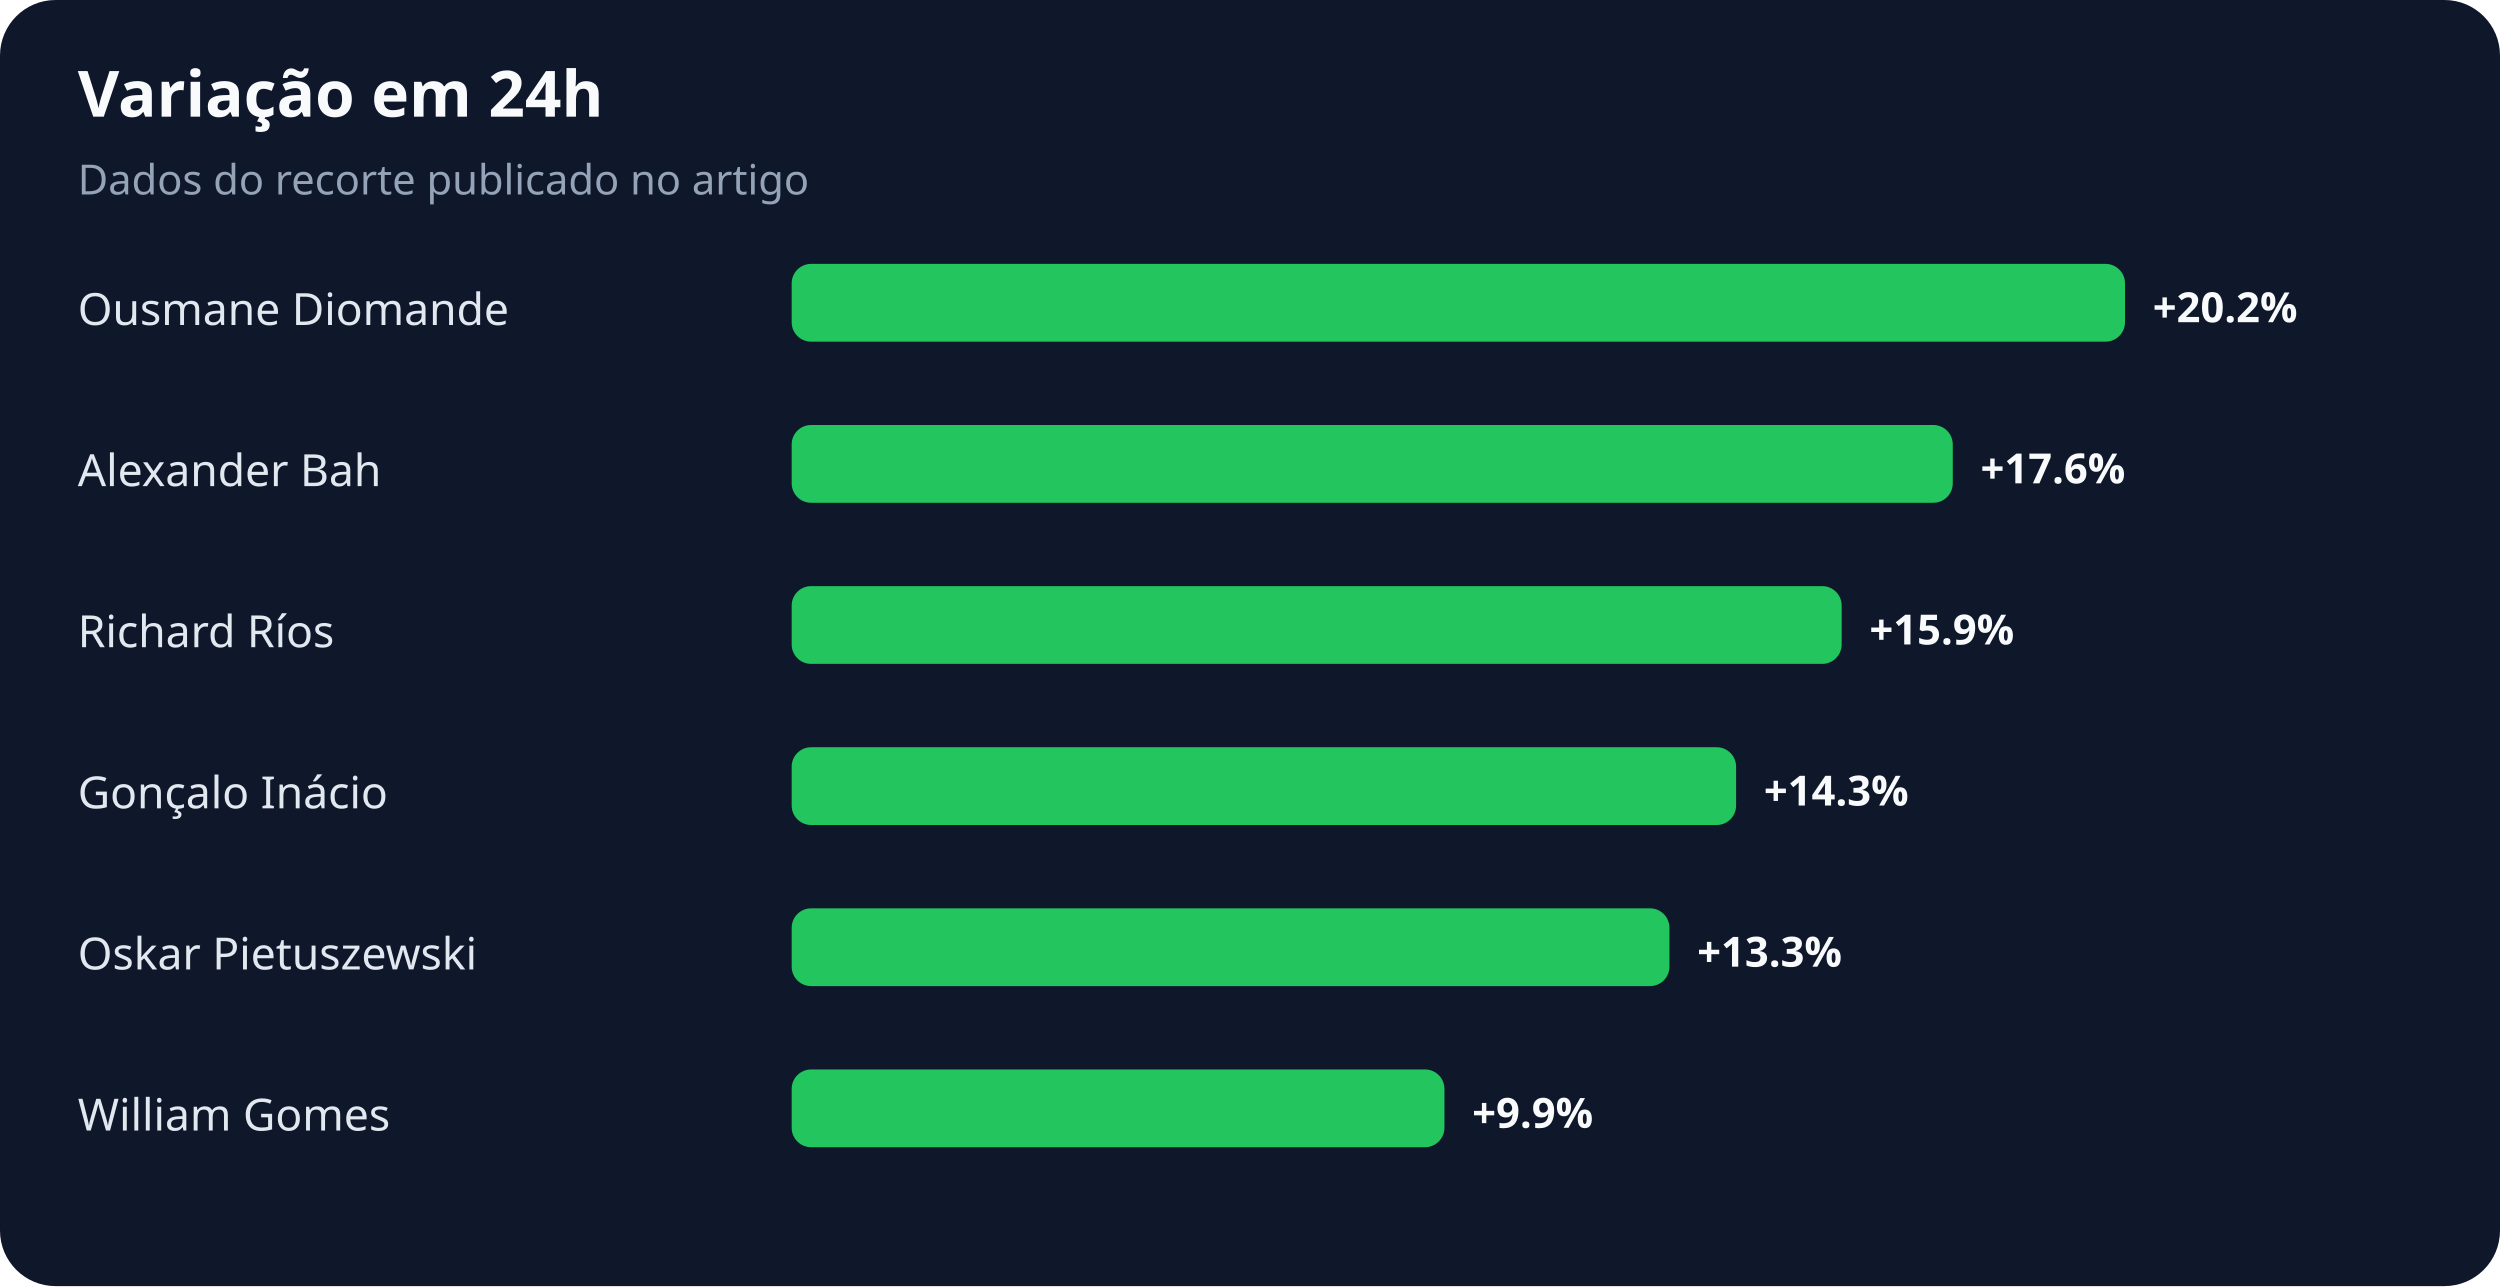
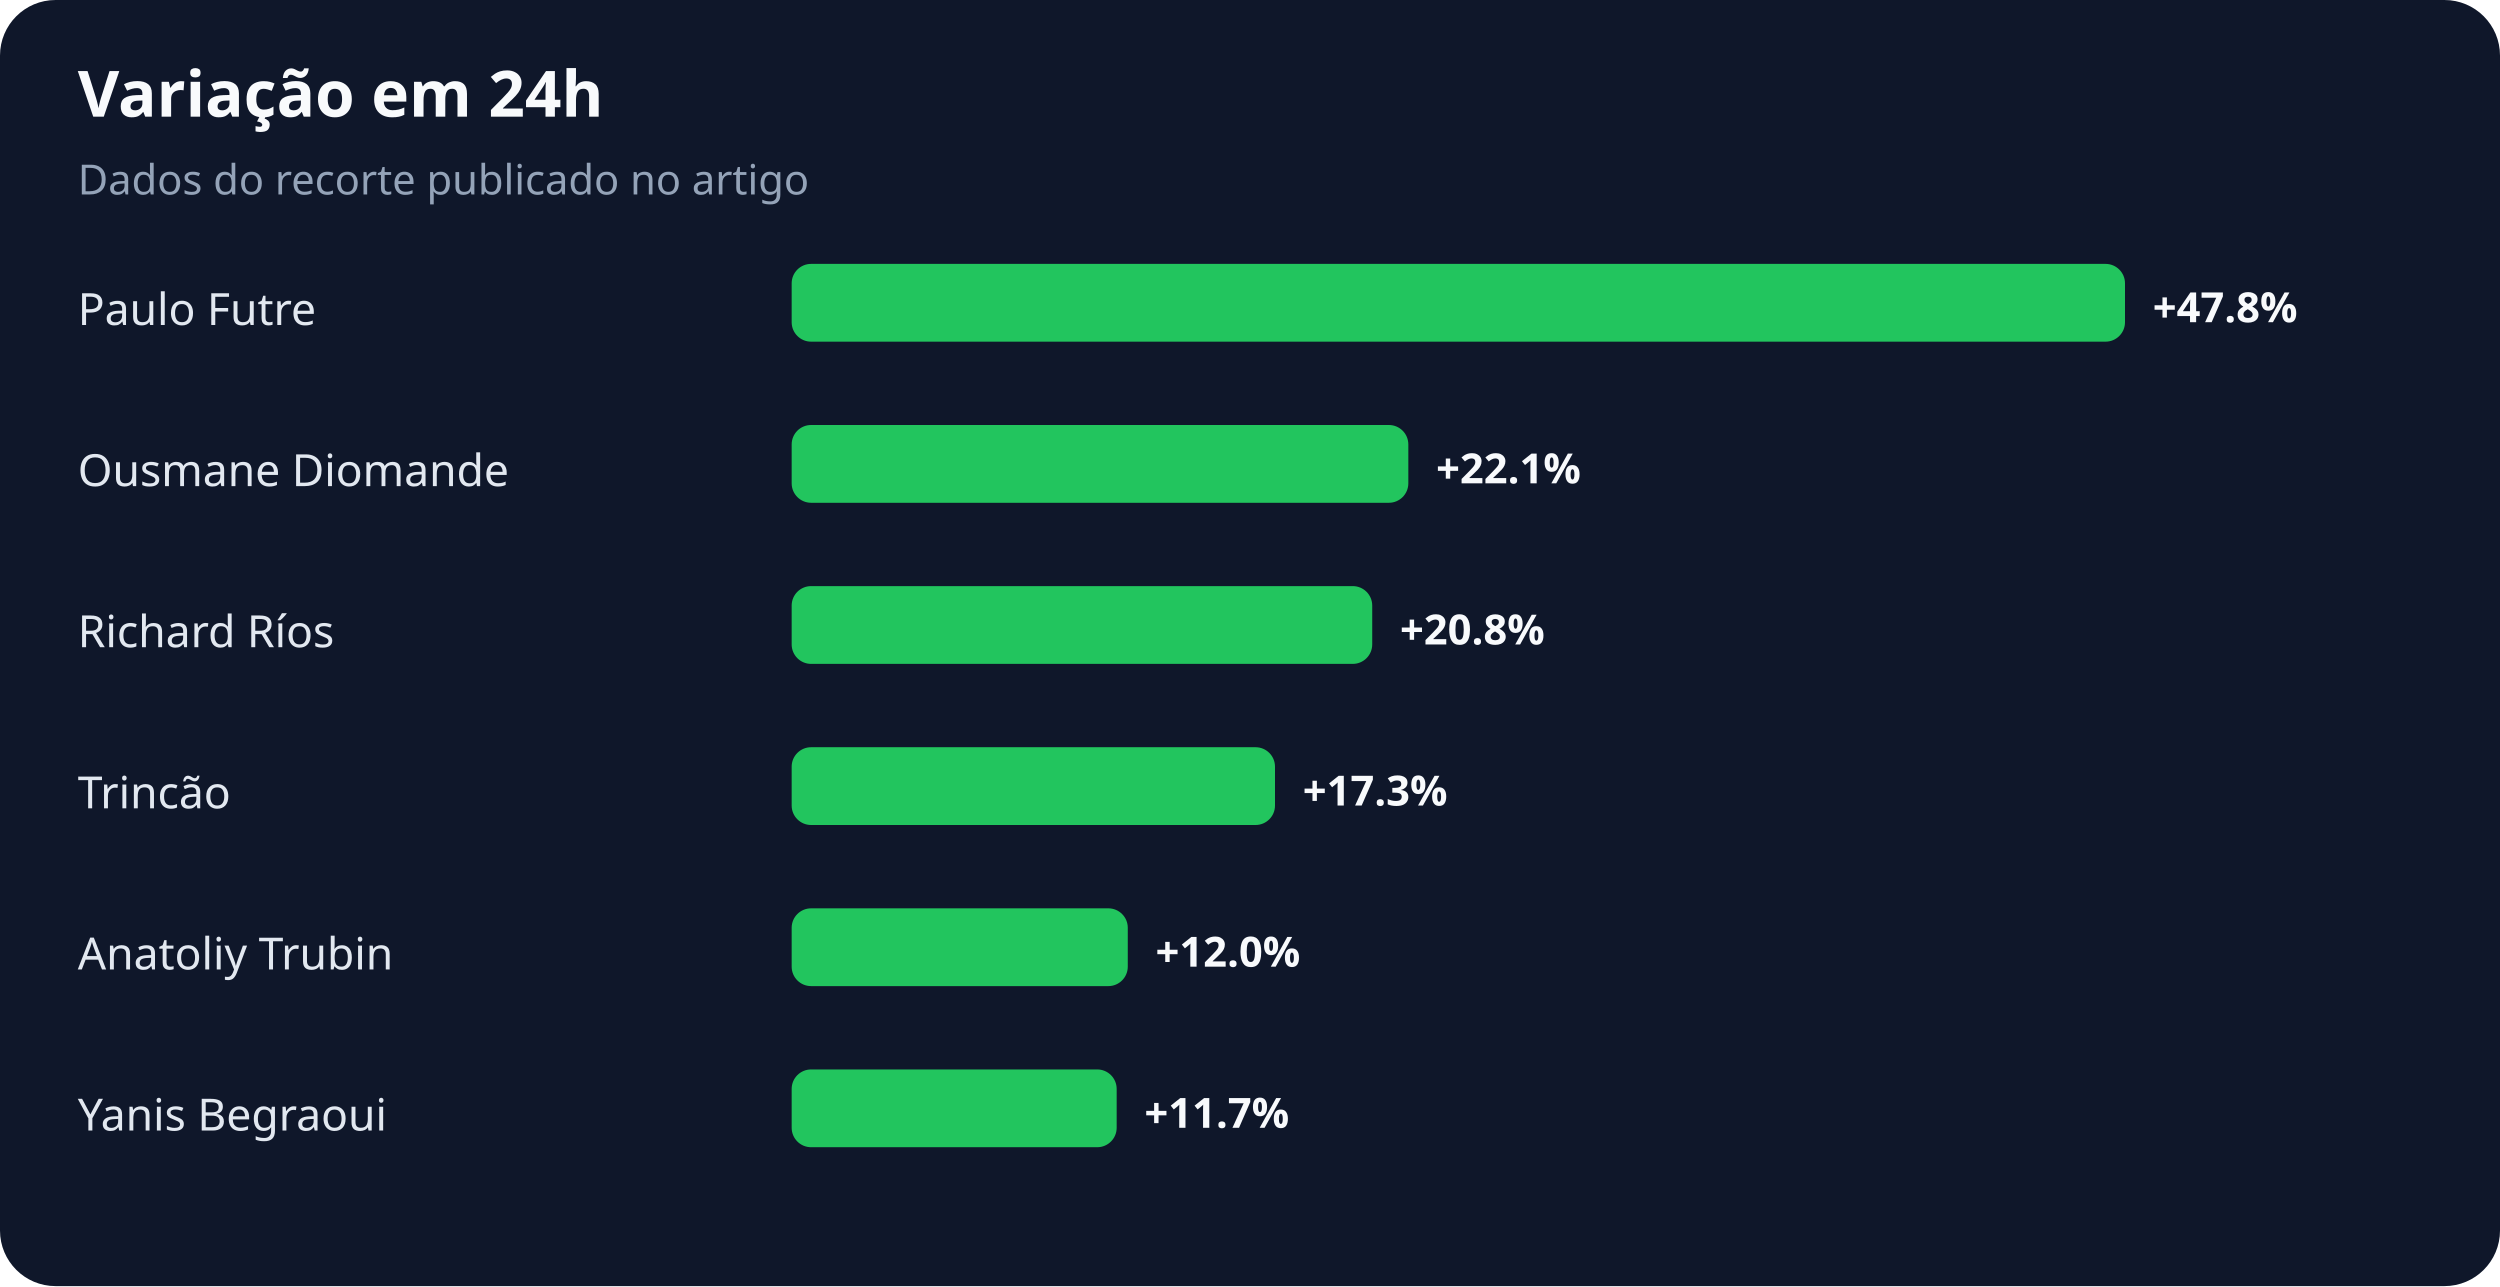
<svg xmlns="http://www.w3.org/2000/svg" width="900" height="463" viewBox="0 0 900 463" role="img" aria-labelledby="title desc">
  <rect width="100%" height="100%" rx="20" fill="#0f172a" />
  <text x="28" y="42" fill="#f8fafc" font-family="system-ui,sans-serif" font-size="23" font-weight="700">Variação em 24h</text>
  <text x="28" y="70" fill="#94a3b8" font-family="system-ui,sans-serif" font-size="15">Dados do recorte publicado no artigo</text>
-   <text x="28" y="117" fill="#e2e8f0" font-family="system-ui,sans-serif" font-size="16">Ousmane Diomande</text>
+   <text x="28" y="117" fill="#e2e8f0" font-family="system-ui,sans-serif" font-size="16">Paulo Futre</text>
  <rect x="285" y="95" width="480" height="28" rx="7" fill="#22c55e" />
-   <text x="775" y="116" fill="#f8fafc" font-family="system-ui,sans-serif" font-size="15" font-weight="700">+20.2%</text>
-   <text x="28" y="175" fill="#e2e8f0" font-family="system-ui,sans-serif" font-size="16">Alexander Bah</text>
-   <rect x="285" y="153" width="418" height="28" rx="7" fill="#22c55e" />
-   <text x="713" y="174" fill="#f8fafc" font-family="system-ui,sans-serif" font-size="15" font-weight="700">+17.6%</text>
+   <text x="775" y="116" fill="#f8fafc" font-family="system-ui,sans-serif" font-size="15" font-weight="700">+47.8%</text>
+   <text x="28" y="175" fill="#e2e8f0" font-family="system-ui,sans-serif" font-size="16">Ousmane Diomande</text>
+   <rect x="285" y="153" width="222" height="28" rx="7" fill="#22c55e" />
+   <text x="517" y="174" fill="#f8fafc" font-family="system-ui,sans-serif" font-size="15" font-weight="700">+22.1%</text>
  <text x="28" y="233" fill="#e2e8f0" font-family="system-ui,sans-serif" font-size="16">Richard Ríos</text>
-   <rect x="285" y="211" width="378" height="28" rx="7" fill="#22c55e" />
-   <text x="673" y="232" fill="#f8fafc" font-family="system-ui,sans-serif" font-size="15" font-weight="700">+15.9%</text>
-   <text x="28" y="291" fill="#e2e8f0" font-family="system-ui,sans-serif" font-size="16">Gonçalo Inácio</text>
-   <rect x="285" y="269" width="340" height="28" rx="7" fill="#22c55e" />
-   <text x="635" y="290" fill="#f8fafc" font-family="system-ui,sans-serif" font-size="15" font-weight="700">+14.3%</text>
-   <text x="28" y="349" fill="#e2e8f0" font-family="system-ui,sans-serif" font-size="16">Oskar Pietuszewski</text>
-   <rect x="285" y="327" width="316" height="28" rx="7" fill="#22c55e" />
-   <text x="611" y="348" fill="#f8fafc" font-family="system-ui,sans-serif" font-size="15" font-weight="700">+13.3%</text>
-   <text x="28" y="407" fill="#e2e8f0" font-family="system-ui,sans-serif" font-size="16">William Gomes</text>
-   <rect x="285" y="385" width="235" height="28" rx="7" fill="#22c55e" />
-   <text x="530" y="406" fill="#f8fafc" font-family="system-ui,sans-serif" font-size="15" font-weight="700">+9.9%</text>
+   <rect x="285" y="211" width="209" height="28" rx="7" fill="#22c55e" />
+   <text x="504" y="232" fill="#f8fafc" font-family="system-ui,sans-serif" font-size="15" font-weight="700">+20.8%</text>
+   <text x="28" y="291" fill="#e2e8f0" font-family="system-ui,sans-serif" font-size="16">Trincão</text>
+   <rect x="285" y="269" width="174" height="28" rx="7" fill="#22c55e" />
+   <text x="469" y="290" fill="#f8fafc" font-family="system-ui,sans-serif" font-size="15" font-weight="700">+17.3%</text>
+   <text x="28" y="349" fill="#e2e8f0" font-family="system-ui,sans-serif" font-size="16">Anatoliy Trubin</text>
+   <rect x="285" y="327" width="121" height="28" rx="7" fill="#22c55e" />
+   <text x="416" y="348" fill="#f8fafc" font-family="system-ui,sans-serif" font-size="15" font-weight="700">+12.0%</text>
+   <text x="28" y="407" fill="#e2e8f0" font-family="system-ui,sans-serif" font-size="16">Yanis Begraoui</text>
+   <rect x="285" y="385" width="117" height="28" rx="7" fill="#22c55e" />
+   <text x="412" y="406" fill="#f8fafc" font-family="system-ui,sans-serif" font-size="15" font-weight="700">+11.7%</text>
</svg>
